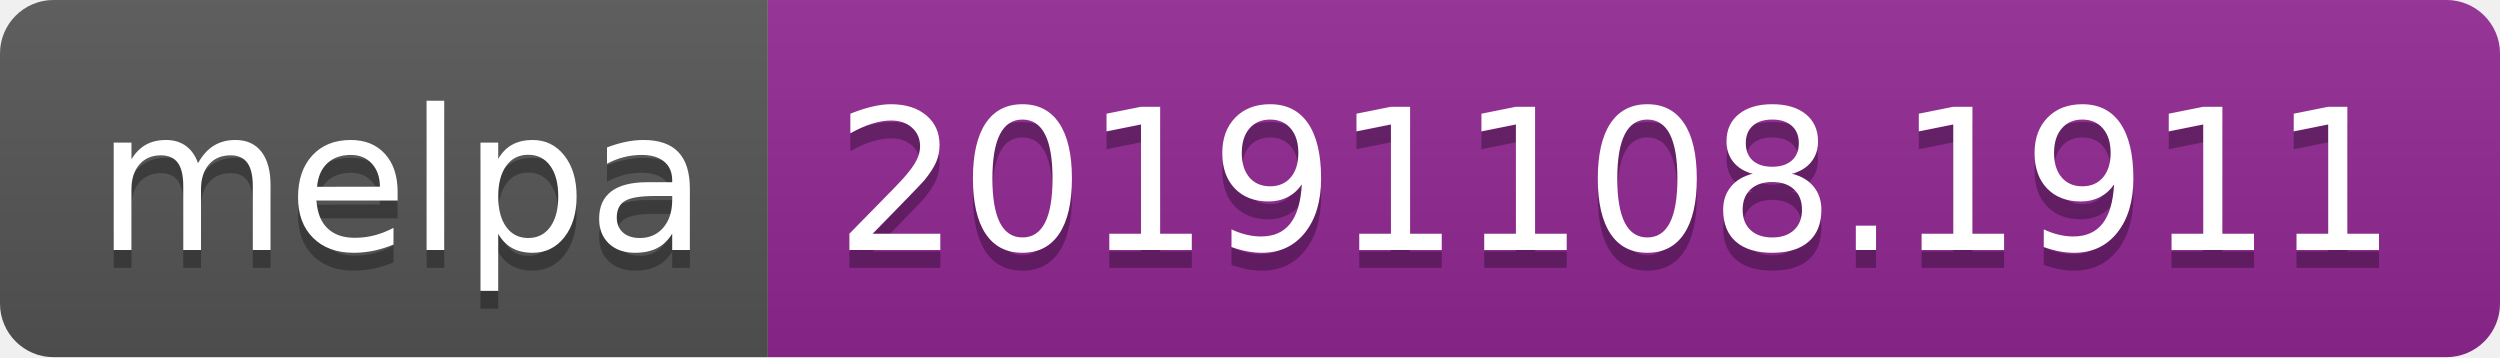
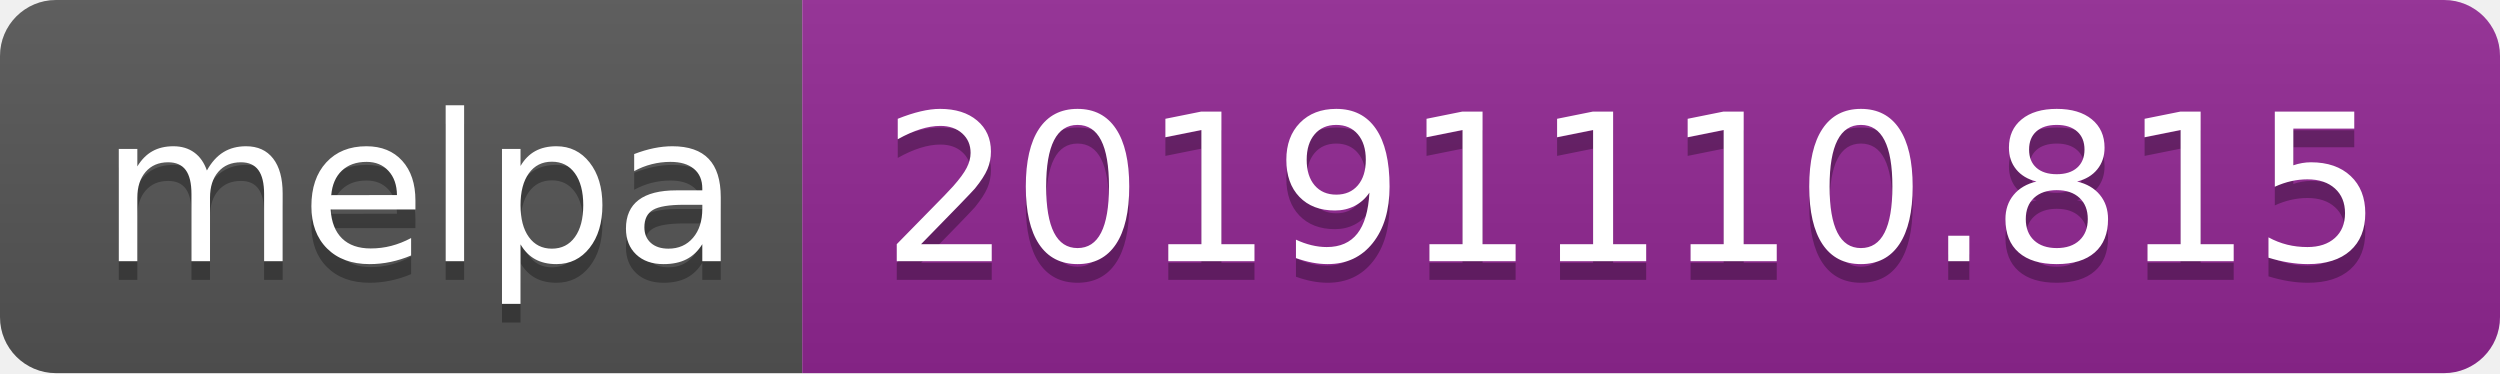
- <svg xmlns="http://www.w3.org/2000/svg" width="140" height="20">
+ <svg xmlns="http://www.w3.org/2000/svg" width="134" height="20">
  <linearGradient id="b" x2="0" y2="100%">
    <stop offset="0" stop-color="#bbb" stop-opacity=".1" />
    <stop offset="1" stop-opacity=".1" />
  </linearGradient>
  <clipPath id="a">
-     <rect width="140" height="20" rx="3" fill="#fff" />
+     <rect width="134" height="20" rx="3" fill="#fff" />
  </clipPath>
  <g clip-path="url(#a)">
    <path fill="#555" d="M0 0h43v20H0z" />
-     <path fill="#922793" d="M43 0h97v20H43z" />
-     <path fill="url(#b)" d="M0 0h140v20H0z" />
+     <path fill="#922793" d="M43 0h91v20H43z" />
+     <path fill="url(#b)" d="M0 0h134v20H0z" />
  </g>
  <g fill="#fff" text-anchor="middle" font-family="DejaVu Sans,Verdana,Geneva,sans-serif" font-size="110">
    <text x="225" y="150" fill="#010101" fill-opacity=".3" transform="scale(.1)" textLength="330">melpa</text>
    <text x="225" y="140" transform="scale(.1)" textLength="330">melpa</text>
-     <text x="905" y="150" fill="#010101" fill-opacity=".3" transform="scale(.1)" textLength="870">20191108.1911</text>
-     <text x="905" y="140" transform="scale(.1)" textLength="870">20191108.1911</text>
+     <text x="875" y="150" fill="#010101" fill-opacity=".3" transform="scale(.1)" textLength="810">20191110.815</text>
+     <text x="875" y="140" transform="scale(.1)" textLength="810">20191110.815</text>
  </g>
</svg>
